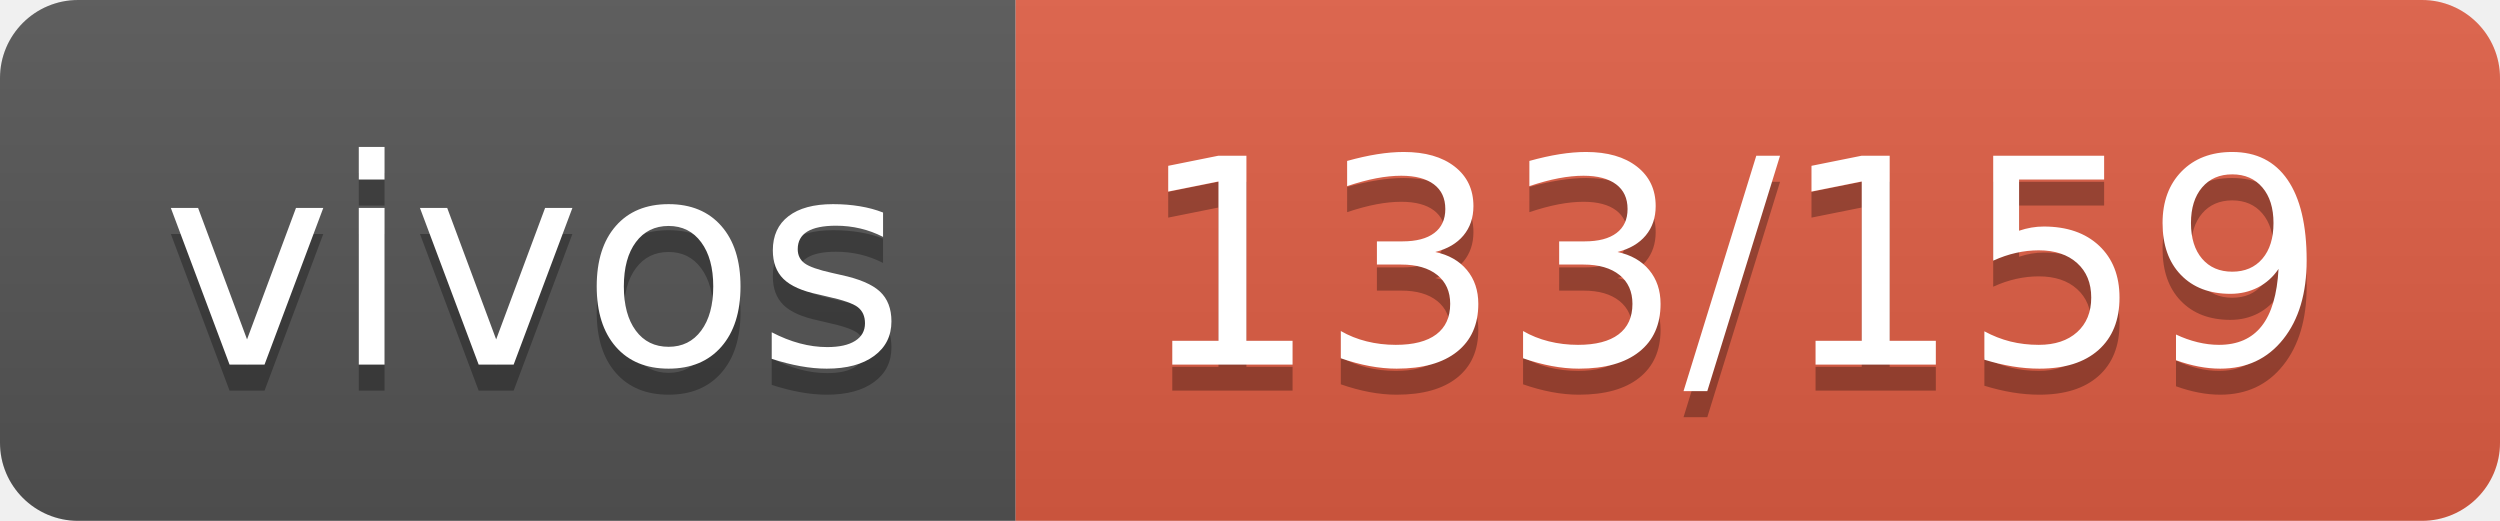
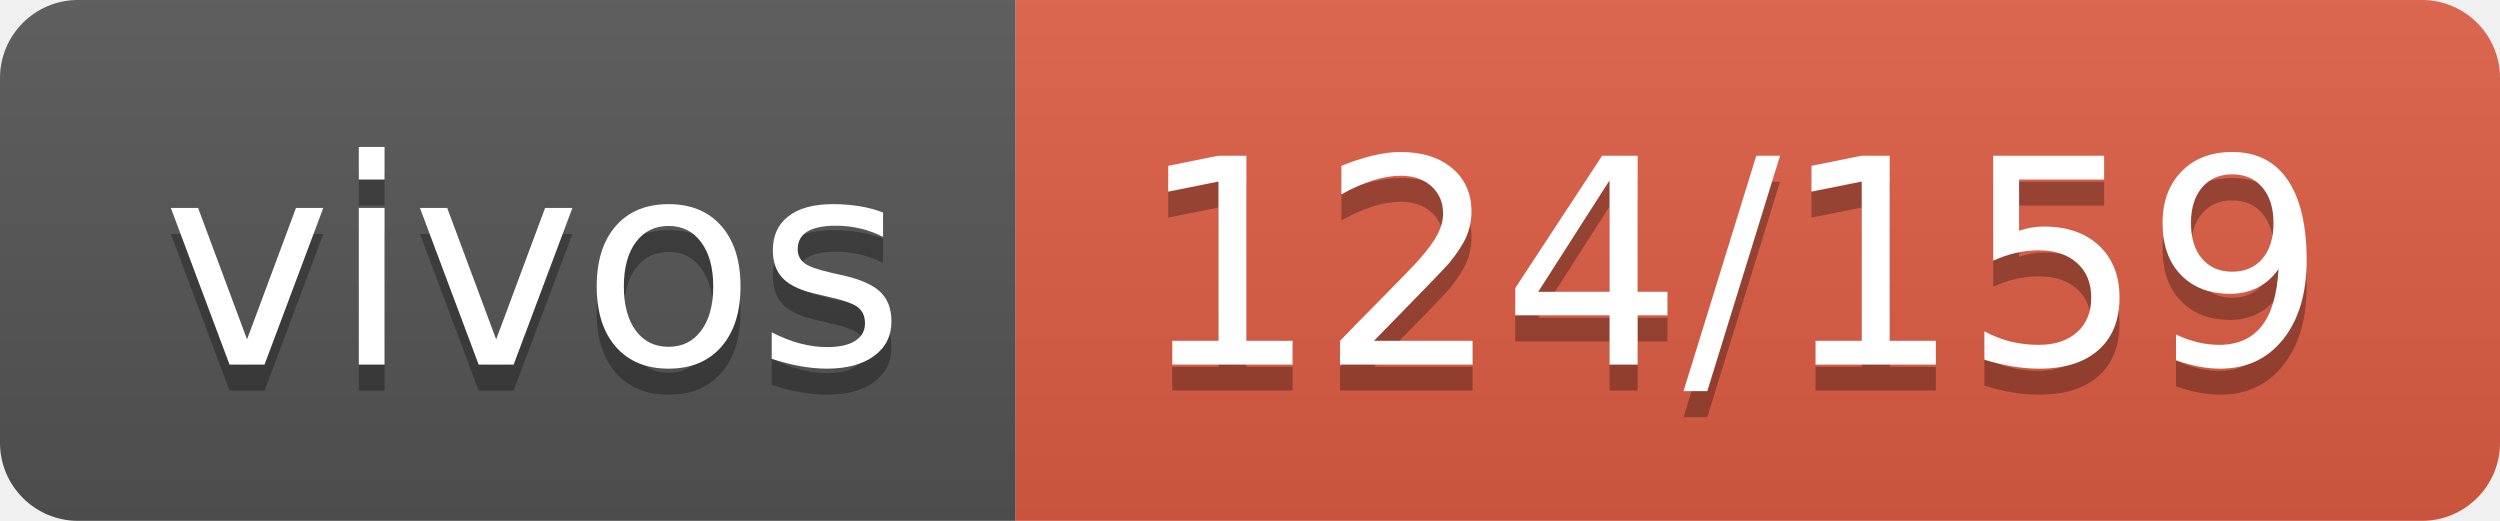
- <svg xmlns="http://www.w3.org/2000/svg" width="96" height="20" role="img" aria-label="vivos: 133/159">
+ <svg xmlns="http://www.w3.org/2000/svg" width="96" height="20" role="img" aria-label="vivos: 124/159">
  <linearGradient id="s" x2="0" y2="100%">
    <stop offset="0" stop-color="#bbb" stop-opacity=".1" />
    <stop offset="1" stop-opacity=".1" />
  </linearGradient>
  <clipPath id="r">
    <rect width="96" height="20" rx="3" fill="#fff" />
  </clipPath>
  <g clip-path="url(#r)">
    <rect width="39" height="20" fill="#555" />
    <rect x="39" width="57" height="20" fill="#e05d44" />
    <rect width="96" height="20" fill="url(#s)" />
  </g>
  <g fill="#fff" text-anchor="middle" font-family="Verdana,Geneva,DejaVu Sans,sans-serif" text-rendering="geometricPrecision" font-size="110">
    <text aria-hidden="true" x="205" y="150" fill="#010101" fill-opacity=".3" transform="scale(.1)" textLength="290">vivos</text>
    <text x="205" y="140" transform="scale(.1)" fill="#fff" textLength="290">vivos</text>
-     <text aria-hidden="true" x="665" y="150" fill="#010101" fill-opacity=".3" transform="scale(.1)" textLength="470">133/159</text>
-     <text x="665" y="140" transform="scale(.1)" fill="#fff" textLength="470">133/159</text>
+     <text aria-hidden="true" x="665" y="150" fill="#010101" fill-opacity=".3" transform="scale(.1)" textLength="470">124/159</text>
+     <text x="665" y="140" transform="scale(.1)" fill="#fff" textLength="470">124/159</text>
  </g>
</svg>
